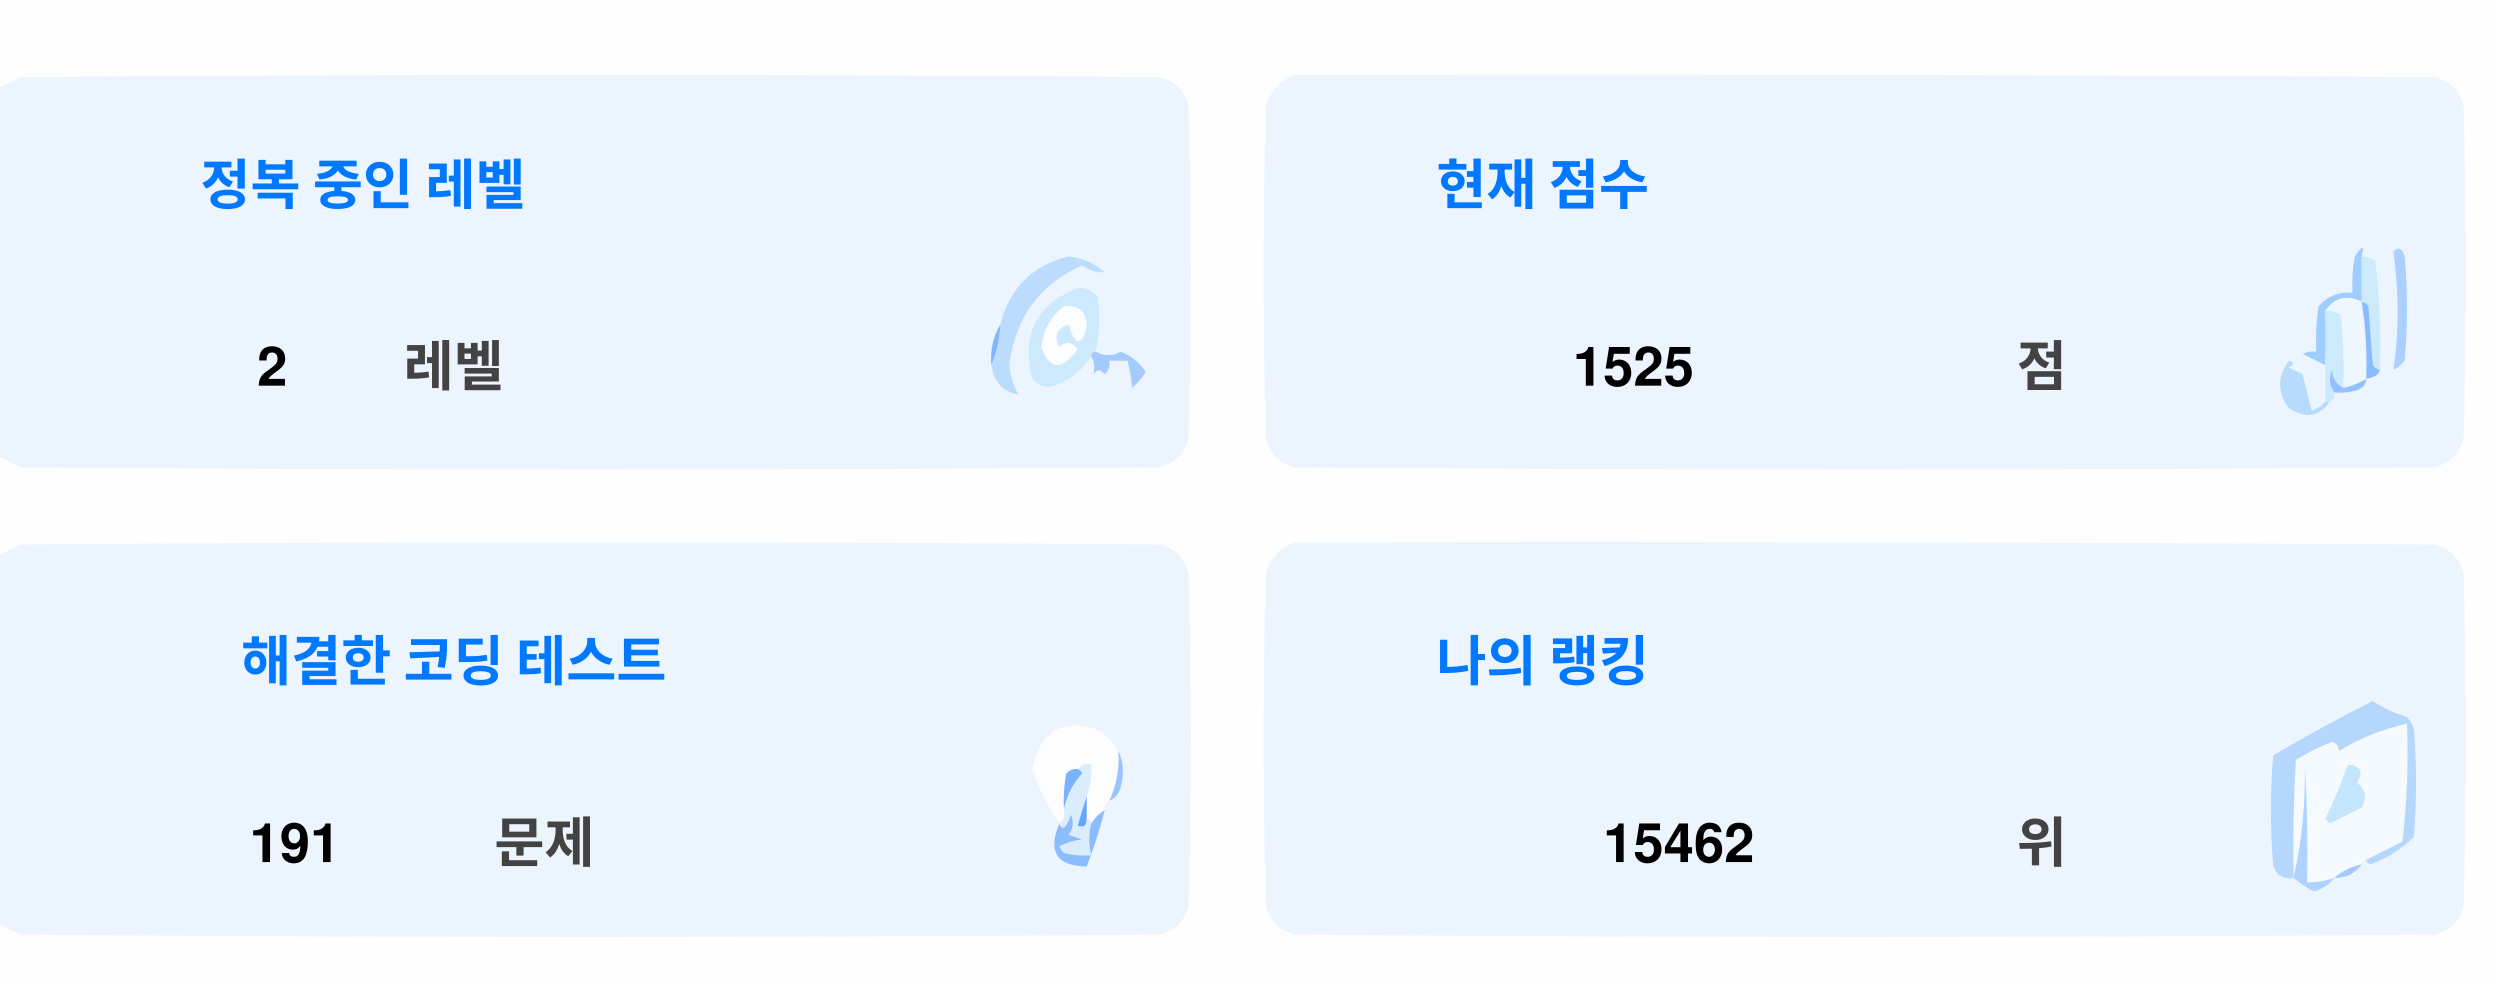
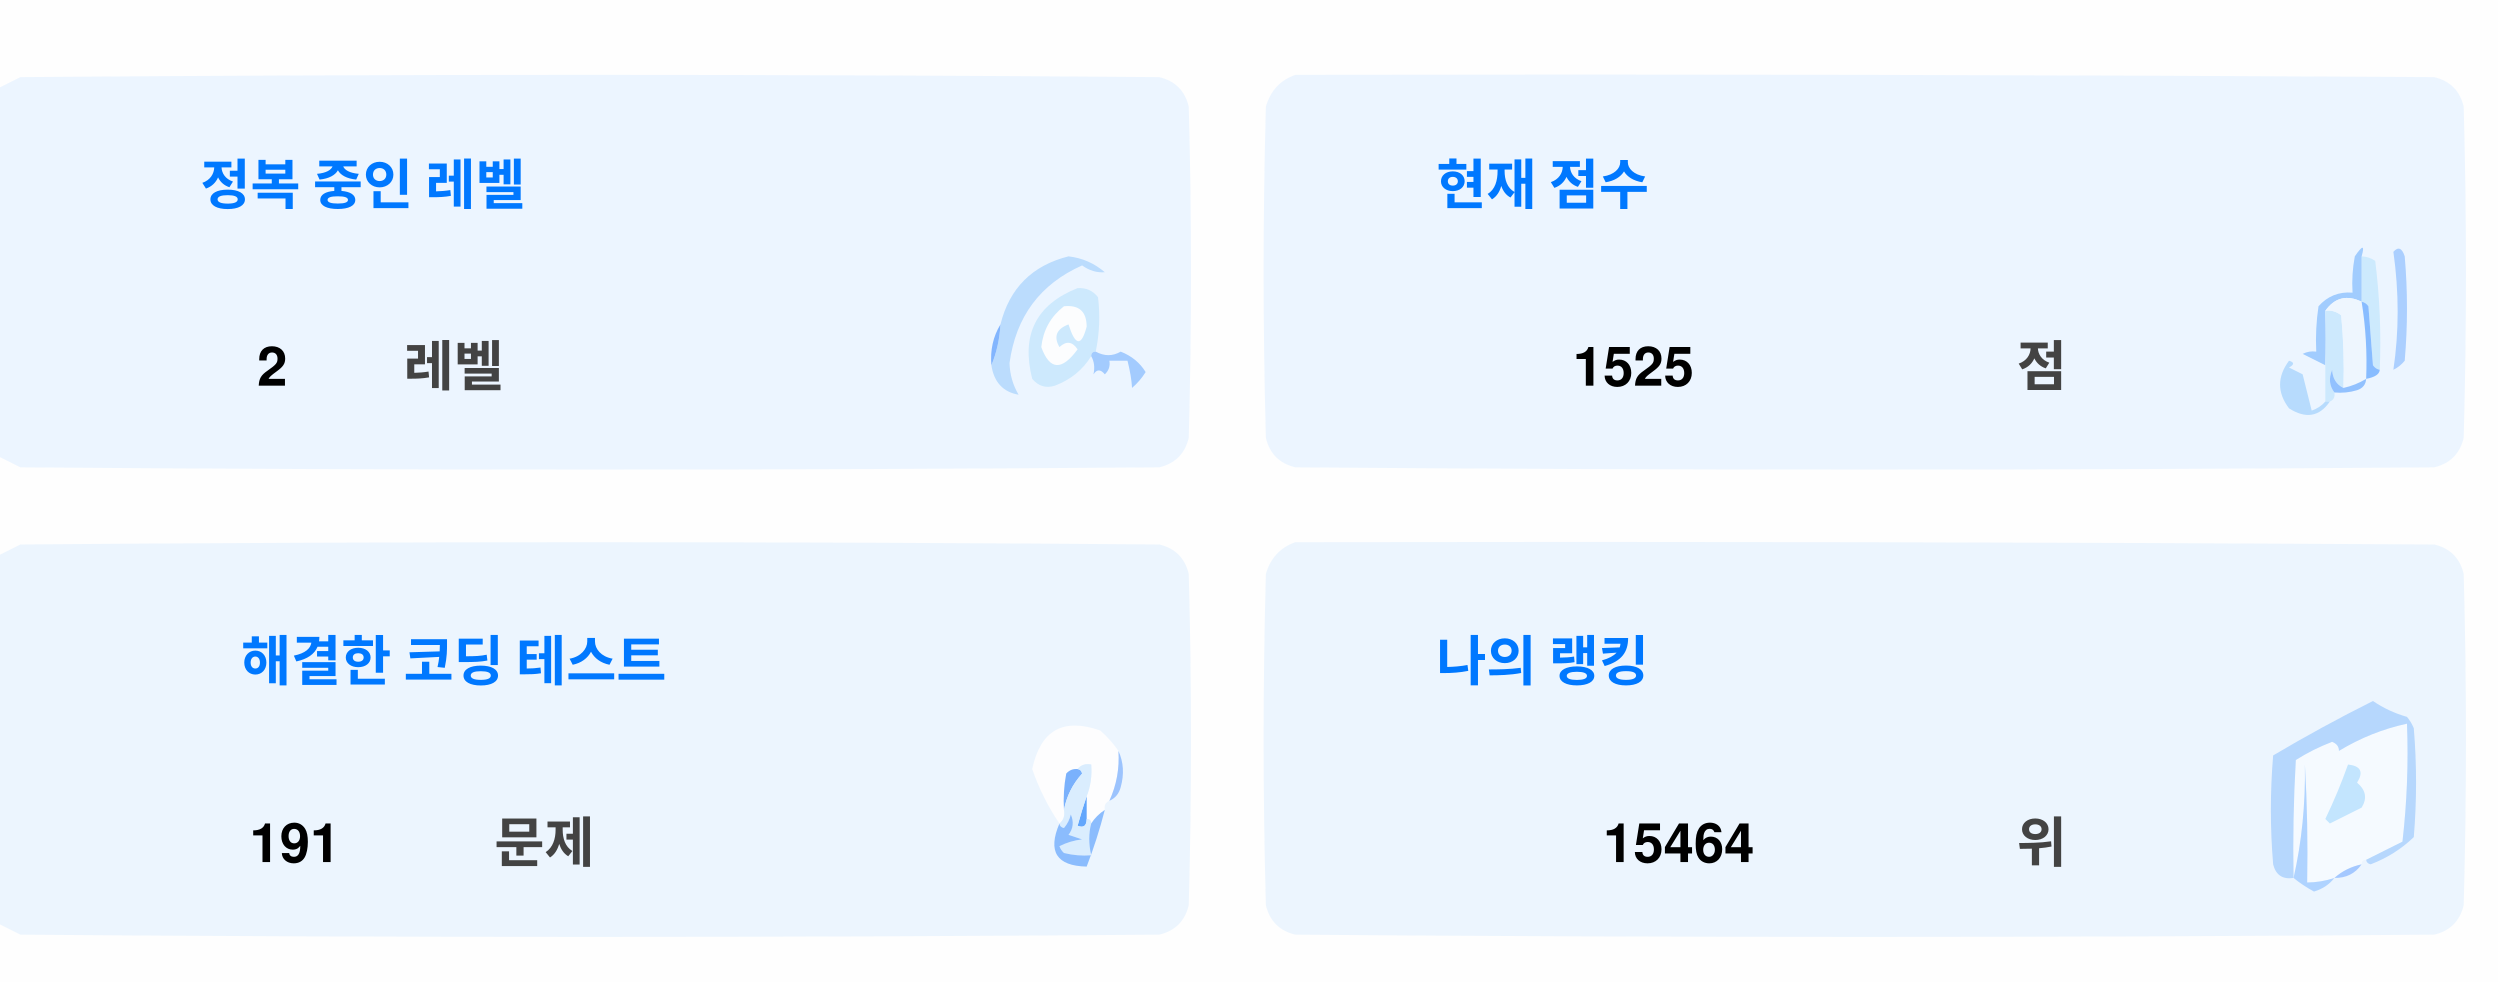
<svg xmlns="http://www.w3.org/2000/svg" version="1.1" width="551px" height="217px" style="shape-rendering:geometricPrecision; text-rendering:geometricPrecision; image-rendering:optimizeQuality; fill-rule:evenodd; clip-rule:evenodd">
  <style>.title {fill: #434343;font-size: 1rem;line-height: 1.5rem;font-weight: bold;font-family: -apple-system, BlinkMacSystemFont, Segoe UI, Helvetica, Arial, sans-serif, Apple Color Emoji, Segoe UI Emoji;}.desc {fill: #434343;font-size: 2.5rem;font-weight: bold;line-height: 1.5rem;font-family: -apple-system, BlinkMacSystemFont, Segoe UI, Helvetica, Arial, sans-serif, Apple Color Emoji, Segoe UI Emoji;}.desc-2 {fill: #434343;font-size: 1rem;font-weight: bold;line-height: 1.5rem;font-family: -apple-system, BlinkMacSystemFont, Segoe UI, Helvetica, Arial, sans-serif, Apple Color Emoji, Segoe UI Emoji;}.text, .desc {animation: twinkling 4s ease-in-out infinite;}@keyframes twinkling {40% { opacity: 1; }50% { opacity: 0.5; }60% { opacity: 1; }70% { opacity: 0.5; }80% { opacity: 1; }}</style>
  <g>
    <path style="opacity:1" fill="#fefefe" d="M -0.5,-0.5 C 183.167,-0.5 366.833,-0.5 550.5,-0.5C 550.5,71.833 550.5,144.167 550.5,216.5C 366.833,216.5 183.167,216.5 -0.5,216.5C -0.5,212.167 -0.5,207.833 -0.5,203.5C 1.14,204.32 2.807,205.153 4.5,206C 88.167,206.667 171.833,206.667 255.5,206C 259,205.167 261.167,203 262,199.5C 262.667,175.167 262.667,150.833 262,126.5C 261.167,123 259,120.833 255.5,120C 171.833,119.333 88.167,119.333 4.5,120C 2.807,120.847 1.14,121.68 -0.5,122.5C -0.5,115.167 -0.5,107.833 -0.5,100.5C 1.14,101.32 2.807,102.153 4.5,103C 88.167,103.667 171.833,103.667 255.5,103C 259,102.167 261.167,100 262,96.5C 262.667,72.167 262.667,47.833 262,23.5C 261.167,20 259,17.833 255.5,17C 171.833,16.333 88.167,16.333 4.5,17C 2.807,17.847 1.14,18.68 -0.5,19.5C -0.5,12.833 -0.5,6.167 -0.5,-0.5 Z" />
  </g>
  <g>
    <path style="opacity:1" fill="#ecf5ff" d="M -0.5,100.5 C -0.5,73.5 -0.5,46.5 -0.5,19.5C 1.14,18.68 2.807,17.847 4.5,17C 88.167,16.333 171.833,16.333 255.5,17C 259,17.833 261.167,20 262,23.5C 262.667,47.833 262.667,72.167 262,96.5C 261.167,100 259,102.167 255.5,103C 171.833,103.667 88.167,103.667 4.5,103C 2.807,102.153 1.14,101.32 -0.5,100.5 Z" />
  </g>
  <g>
    <path style="opacity:1" fill="#ecf5ff" d="M 285.5,16.5 C 369.167,16.333 452.834,16.5 536.5,17C 540,17.833 542.167,20 543,23.5C 543.667,47.833 543.667,72.167 543,96.5C 542.167,100 540,102.167 536.5,103C 452.833,103.667 369.167,103.667 285.5,103C 282,102.167 279.833,100 279,96.5C 278.333,72.167 278.333,47.833 279,23.5C 280.018,19.985 282.185,17.652 285.5,16.5 Z" />
  </g>
  <g>
    <path style="opacity:1" fill="#cdeafd" d="M 520.5,56.5 C 521.583,56.539 522.583,56.873 523.5,57.5C 524.498,65.472 524.831,73.472 524.5,81.5C 523.883,81.389 523.383,81.056 523,80.5C 522.667,76.167 522.333,71.833 522,67.5C 521.617,66.944 521.117,66.611 520.5,66.5C 520.5,63.167 520.5,59.833 520.5,56.5 Z" />
  </g>
  <g>
    <path style="opacity:1" fill="#abcfff" d="M 527.5,55.5 C 528.566,54.308 529.399,54.641 530,56.5C 530.667,64.167 530.667,71.833 530,79.5C 529.311,80.357 528.478,81.023 527.5,81.5C 528.758,73.08 528.758,64.414 527.5,55.5 Z" />
  </g>
  <g>
    <path style="opacity:1" fill="#bbdcfd" d="M 218.5,80.5 C 219.657,77.727 220.324,74.727 220.5,71.5C 222.49,63.51 227.49,58.51 235.5,56.5C 238.528,56.847 241.194,58.014 243.5,60C 241.744,60.141 240.078,59.641 238.5,58.5C 229.247,62.607 223.914,69.773 222.5,80C 222.565,82.526 223.232,84.859 224.5,87C 221.07,86.397 219.07,84.231 218.5,80.5 Z" />
  </g>
  <g>
    <path style="opacity:1" fill="#cde9fd" d="M 241.5,77.5 C 240.833,77.5 240.5,77.833 240.5,78.5C 238.628,81.529 235.961,83.695 232.5,85C 230.536,85.624 228.869,85.124 227.5,83.5C 225.021,73.791 228.354,67.124 237.5,63.5C 239.374,63.39 240.874,64.056 242,65.5C 242.497,69.524 242.331,73.524 241.5,77.5 Z" />
  </g>
  <g>
    <path style="opacity:1" fill="#fcfdfe" d="M 234.5,67.5 C 237.826,67.162 239.493,68.662 239.5,72C 238.334,76.434 237,76.267 235.5,71.5C 232.832,72.515 232.166,74.182 233.5,76.5C 235.017,75.089 236.351,75.256 237.5,77C 234.006,81.771 231.34,81.605 229.5,76.5C 229.904,72.771 231.571,69.771 234.5,67.5 Z" />
  </g>
  <g>
    <path style="opacity:1" fill="#a1ccfe" d="M 520.5,56.5 C 520.5,59.833 520.5,63.167 520.5,66.5C 517.238,64.922 514.572,65.589 512.5,68.5C 512.617,72.81 512.617,76.81 512.5,80.5C 510.86,79.68 509.193,78.847 507.5,78C 508.448,77.517 509.448,77.35 510.5,77.5C 510.335,74.15 510.502,70.817 511,67.5C 512.995,65.253 515.495,64.253 518.5,64.5C 518.336,61.813 518.503,59.146 519,56.5C 520.731,53.969 521.231,53.969 520.5,56.5 Z" />
  </g>
  <g>
    <path style="opacity:1" fill="#cde9fd" d="M 512.5,68.5 C 513.822,68.33 514.989,68.663 516,69.5C 516.499,74.823 516.666,80.156 516.5,85.5C 514.955,84.77 514.122,83.437 514,81.5C 513.22,83.387 513.387,85.054 514.5,86.5C 514.672,87.492 514.338,88.158 513.5,88.5C 513.167,88.5 512.833,88.5 512.5,88.5C 512.5,85.833 512.5,83.167 512.5,80.5C 512.617,76.81 512.617,72.81 512.5,68.5 Z" />
  </g>
  <g>
    <path style="opacity:1" fill="#eef6fe" d="M 520.5,66.5 C 521.407,72.106 521.74,77.773 521.5,83.5C 519.95,84.441 518.284,85.108 516.5,85.5C 516.666,80.156 516.499,74.823 516,69.5C 514.989,68.663 513.822,68.33 512.5,68.5C 514.572,65.589 517.238,64.922 520.5,66.5 Z" />
  </g>
  <g>
    <path style="opacity:1" fill="#88bcff" d="M 520.5,66.5 C 521.117,66.611 521.617,66.944 522,67.5C 522.333,71.833 522.667,76.167 523,80.5C 523.383,81.056 523.883,81.389 524.5,81.5C 524.445,82.469 523.445,83.136 521.5,83.5C 521.74,77.773 521.407,72.106 520.5,66.5 Z" />
  </g>
  <g>
    <path style="opacity:1" fill="#82b5fe" d="M 220.5,71.5 C 220.324,74.727 219.657,77.727 218.5,80.5C 218.215,77.171 218.882,74.171 220.5,71.5 Z" />
  </g>
  <g>
    <path style="opacity:1" fill="#a3cbfe" d="M 240.5,78.5 C 240.5,77.833 240.833,77.5 241.5,77.5C 243.391,78.536 245.224,78.536 247,77.5C 249.391,78.429 251.225,79.929 252.5,82C 251.681,83.319 250.681,84.486 249.5,85.5C 249.409,83.777 249.075,81.777 248.5,79.5C 247.167,79.5 245.833,79.5 244.5,79.5C 244.719,80.675 244.386,81.675 243.5,82.5C 242.575,81.359 241.741,81.359 241,82.5C 241.331,80.981 241.164,79.648 240.5,78.5 Z" />
  </g>
  <g>
    <path style="opacity:1" fill="#b7dbfd" d="M 512.5,88.5 C 512.833,88.5 513.167,88.5 513.5,88.5C 511.199,91.857 508.199,92.357 504.5,90C 501.872,86.535 501.872,83.035 504.5,79.5C 505.696,79.846 505.696,80.346 504.5,81C 505.5,81.5 506.5,82 507.5,82.5C 508.167,85.167 508.833,87.833 509.5,90.5C 510.739,90.058 511.739,89.391 512.5,88.5 Z" />
  </g>
  <g>
    <path style="opacity:1" fill="#92c1fe" d="M 516.5,85.5 C 518.284,85.108 519.95,84.441 521.5,83.5C 521.423,84.75 520.756,85.583 519.5,86C 517.866,86.493 516.199,86.66 514.5,86.5C 513.387,85.054 513.22,83.387 514,81.5C 514.122,83.437 514.955,84.77 516.5,85.5 Z" />
  </g>
  <g>
    <path style="opacity:1" fill="#ecf5fe" d="M -0.5,203.5 C -0.5,176.5 -0.5,149.5 -0.5,122.5C 1.14,121.68 2.807,120.847 4.5,120C 88.167,119.333 171.833,119.333 255.5,120C 259,120.833 261.167,123 262,126.5C 262.667,150.833 262.667,175.167 262,199.5C 261.167,203 259,205.167 255.5,206C 171.833,206.667 88.167,206.667 4.5,206C 2.807,205.153 1.14,204.32 -0.5,203.5 Z" />
  </g>
  <g>
    <path style="opacity:1" fill="#ecf5fe" d="M 285.5,119.5 C 369.167,119.333 452.834,119.5 536.5,120C 540,120.833 542.167,123 543,126.5C 543.667,150.833 543.667,175.167 543,199.5C 542.167,203 540,205.167 536.5,206C 452.833,206.667 369.167,206.667 285.5,206C 282,205.167 279.833,203 279,199.5C 278.333,175.167 278.333,150.833 279,126.5C 280.018,122.985 282.185,120.652 285.5,119.5 Z" />
  </g>
  <g>
    <path style="opacity:1" fill="#fdfdfe" d="M 246.5,165.5 C 246.758,169.367 246.092,173.034 244.5,176.5C 243.662,176.842 243.328,177.508 243.5,178.5C 242.272,179.306 241.272,180.306 240.5,181.5C 240.5,180.833 240.167,180.5 239.5,180.5C 239.5,178.833 239.5,177.167 239.5,175.5C 240.369,173.283 240.702,170.95 240.5,168.5C 239.209,168.263 238.209,168.596 237.5,169.5C 236.504,169.414 235.671,169.748 235,170.5C 234.503,173.146 234.336,175.813 234.5,178.5C 234.737,179.791 234.404,180.791 233.5,181.5C 230.986,177.806 228.986,173.806 227.5,169.5C 229.309,160.957 234.309,158.124 242.5,161C 244.07,162.397 245.404,163.897 246.5,165.5 Z" />
  </g>
  <g>
    <path style="opacity:1" fill="#f5faff" d="M 521.5,189.5 C 520.833,189.5 520.5,189.833 520.5,190.5C 518.181,190.992 516.181,191.992 514.5,193.5C 512.565,194.15 510.565,194.483 508.5,194.5C 508.666,185.827 508.5,177.16 508,168.5C 508.141,177.227 507.308,185.56 505.5,193.5C 505.334,184.827 505.5,176.16 506,167.5C 508.527,165.903 511.194,164.57 514,163.5C 515.011,163.892 515.511,164.559 515.5,165.5C 520.21,162.641 525.21,160.641 530.5,159.5C 530.831,168.192 530.498,176.859 529.5,185.5C 526.807,186.847 524.14,188.18 521.5,189.5 Z" />
  </g>
  <g>
    <path style="opacity:1" fill="#b6d7fd" d="M 521.5,189.5 C 524.14,188.18 526.807,186.847 529.5,185.5C 530.498,176.859 530.831,168.192 530.5,159.5C 525.21,160.641 520.21,162.641 515.5,165.5C 515.511,164.559 515.011,163.892 514,163.5C 511.194,164.57 508.527,165.903 506,167.5C 505.5,176.16 505.334,184.827 505.5,193.5C 503.089,193.863 501.589,192.863 501,190.5C 500.333,182.5 500.333,174.5 501,166.5C 508.173,162.246 515.507,158.246 523,154.5C 525.304,156.068 527.804,157.235 530.5,158C 531.126,158.75 531.626,159.584 532,160.5C 532.667,168.5 532.667,176.5 532,184.5C 529.292,187.111 526.125,189.111 522.5,190.5C 521.893,190.376 521.56,190.043 521.5,189.5 Z" />
  </g>
  <g>
    <path style="opacity:1" fill="#c3e5fe" d="M 517.5,168.5 C 520.317,168.801 520.984,170.134 519.5,172.5C 521.439,174.122 521.772,175.956 520.5,178C 518.167,179.167 515.833,180.333 513.5,181.5C 513.167,181.167 512.833,180.833 512.5,180.5C 514.414,176.515 516.081,172.515 517.5,168.5 Z" />
  </g>
  <g>
    <path style="opacity:1" fill="#7ab1fc" d="M 237.5,169.5 C 238.043,169.56 238.376,169.893 238.5,170.5C 236.395,172.836 235.062,175.503 234.5,178.5C 234.336,175.813 234.503,173.146 235,170.5C 235.671,169.748 236.504,169.414 237.5,169.5 Z" />
  </g>
  <g>
    <path style="opacity:1" fill="#afd3ff" d="M 514.5,193.5 C 513.378,194.947 511.878,195.947 510,196.5C 508.348,195.601 506.848,194.601 505.5,193.5C 507.308,185.56 508.141,177.227 508,168.5C 508.5,177.16 508.666,185.827 508.5,194.5C 510.565,194.483 512.565,194.15 514.5,193.5 Z" />
  </g>
  <g>
    <path style="opacity:1" fill="#9cc3fd" d="M 246.5,165.5 C 247.634,167.966 247.801,170.633 247,173.5C 246.623,174.942 245.79,175.942 244.5,176.5C 246.092,173.034 246.758,169.367 246.5,165.5 Z" />
  </g>
  <g>
    <path style="opacity:1" fill="#62a6fc" d="M 239.5,175.5 C 239.5,177.167 239.5,178.833 239.5,180.5C 239.483,182.028 238.816,182.528 237.5,182C 238.117,179.723 238.784,177.556 239.5,175.5 Z" />
  </g>
  <g>
    <path style="opacity:1" fill="#daedfe" d="M 237.5,169.5 C 238.209,168.596 239.209,168.263 240.5,168.5C 240.702,170.95 240.369,173.283 239.5,175.5C 238.784,177.556 238.117,179.723 237.5,182C 238.816,182.528 239.483,182.028 239.5,180.5C 240.167,180.5 240.5,180.833 240.5,181.5C 239.918,183.669 239.918,186.002 240.5,188.5C 238.473,188.662 236.473,188.495 234.5,188C 234.043,187.586 233.709,187.086 233.5,186.5C 235.078,185.702 236.744,185.202 238.5,185C 237.5,184.667 236.5,184.333 235.5,184C 236.554,182.612 236.72,181.112 236,179.5C 235.751,180.624 235.251,181.624 234.5,182.5C 233.893,182.376 233.56,182.043 233.5,181.5C 234.404,180.791 234.737,179.791 234.5,178.5C 235.062,175.503 236.395,172.836 238.5,170.5C 238.376,169.893 238.043,169.56 237.5,169.5 Z" />
  </g>
  <g>
    <path style="opacity:1" fill="#8bbcfd" d="M 243.5,178.5 C 242.395,182.803 241.062,186.969 239.5,191C 232.857,190.847 230.857,187.68 233.5,181.5C 233.56,182.043 233.893,182.376 234.5,182.5C 235.251,181.624 235.751,180.624 236,179.5C 236.72,181.112 236.554,182.612 235.5,184C 236.5,184.333 237.5,184.667 238.5,185C 236.744,185.202 235.078,185.702 233.5,186.5C 233.709,187.086 234.043,187.586 234.5,188C 236.473,188.495 238.473,188.662 240.5,188.5C 239.918,186.002 239.918,183.669 240.5,181.5C 241.272,180.306 242.272,179.306 243.5,178.5 Z" />
  </g>
  <g>
    <path style="opacity:1" fill="#a4c8ff" d="M 520.5,190.5 C 519.089,192.539 517.089,193.539 514.5,193.5C 516.181,191.992 518.181,190.992 520.5,190.5 Z" />
  </g>
  <text text-anchor="middle" x="80" y="45" class="title" style="fill:#0078ff;" stroke="#none" stroke-width="1">정복 중인 레벨</text>
  <text text-anchor="middle" x="60" y="85" class="desc" style="fill:#000000;" stroke="#none" stroke-width="1">2</text>
  <text text-anchor="middle" x="100" y="85" class="desc-2" style="fill:#434343;" stroke="#none" stroke-width="1">레벨</text>
  <text text-anchor="middle" x="340" y="45" class="title" style="fill:#0078ff;" stroke="#none" stroke-width="1">현재 점수</text>
  <text text-anchor="middle" x="360" y="85" class="desc" style="fill:#000000;" stroke="#none" stroke-width="1">1525</text>
  <text text-anchor="middle" x="450" y="85" class="desc-2" style="fill:#434343;" stroke="#none" stroke-width="1">점</text>
  <text text-anchor="middle" x="100" y="150" class="title" style="fill:#0078ff;" stroke="#none" stroke-width="1">해결한 코딩 테스트</text>
  <text text-anchor="middle" x="65" y="190" class="desc" style="fill:#000000;" stroke="#none" stroke-width="1">191</text>
  <text text-anchor="middle" x="120" y="190" class="desc-2" style="fill:#434343;" stroke="#none" stroke-width="1">문제</text>
  <text text-anchor="middle" x="340" y="150" class="title" style="fill:#0078ff;" stroke="#none" stroke-width="1">나의 랭킹</text>
-   <text text-anchor="middle" x="370" y="190" class="desc" style="fill:#000000;" stroke="#none" stroke-width="1">15462</text>
+   <text text-anchor="middle" x="370" y="190" class="desc" style="fill:#000000;" stroke="#none" stroke-width="1">15464</text>
  <text text-anchor="middle" x="450" y="190" class="desc-2" style="fill:#434343;" stroke="#none" stroke-width="1">위</text>
</svg>
